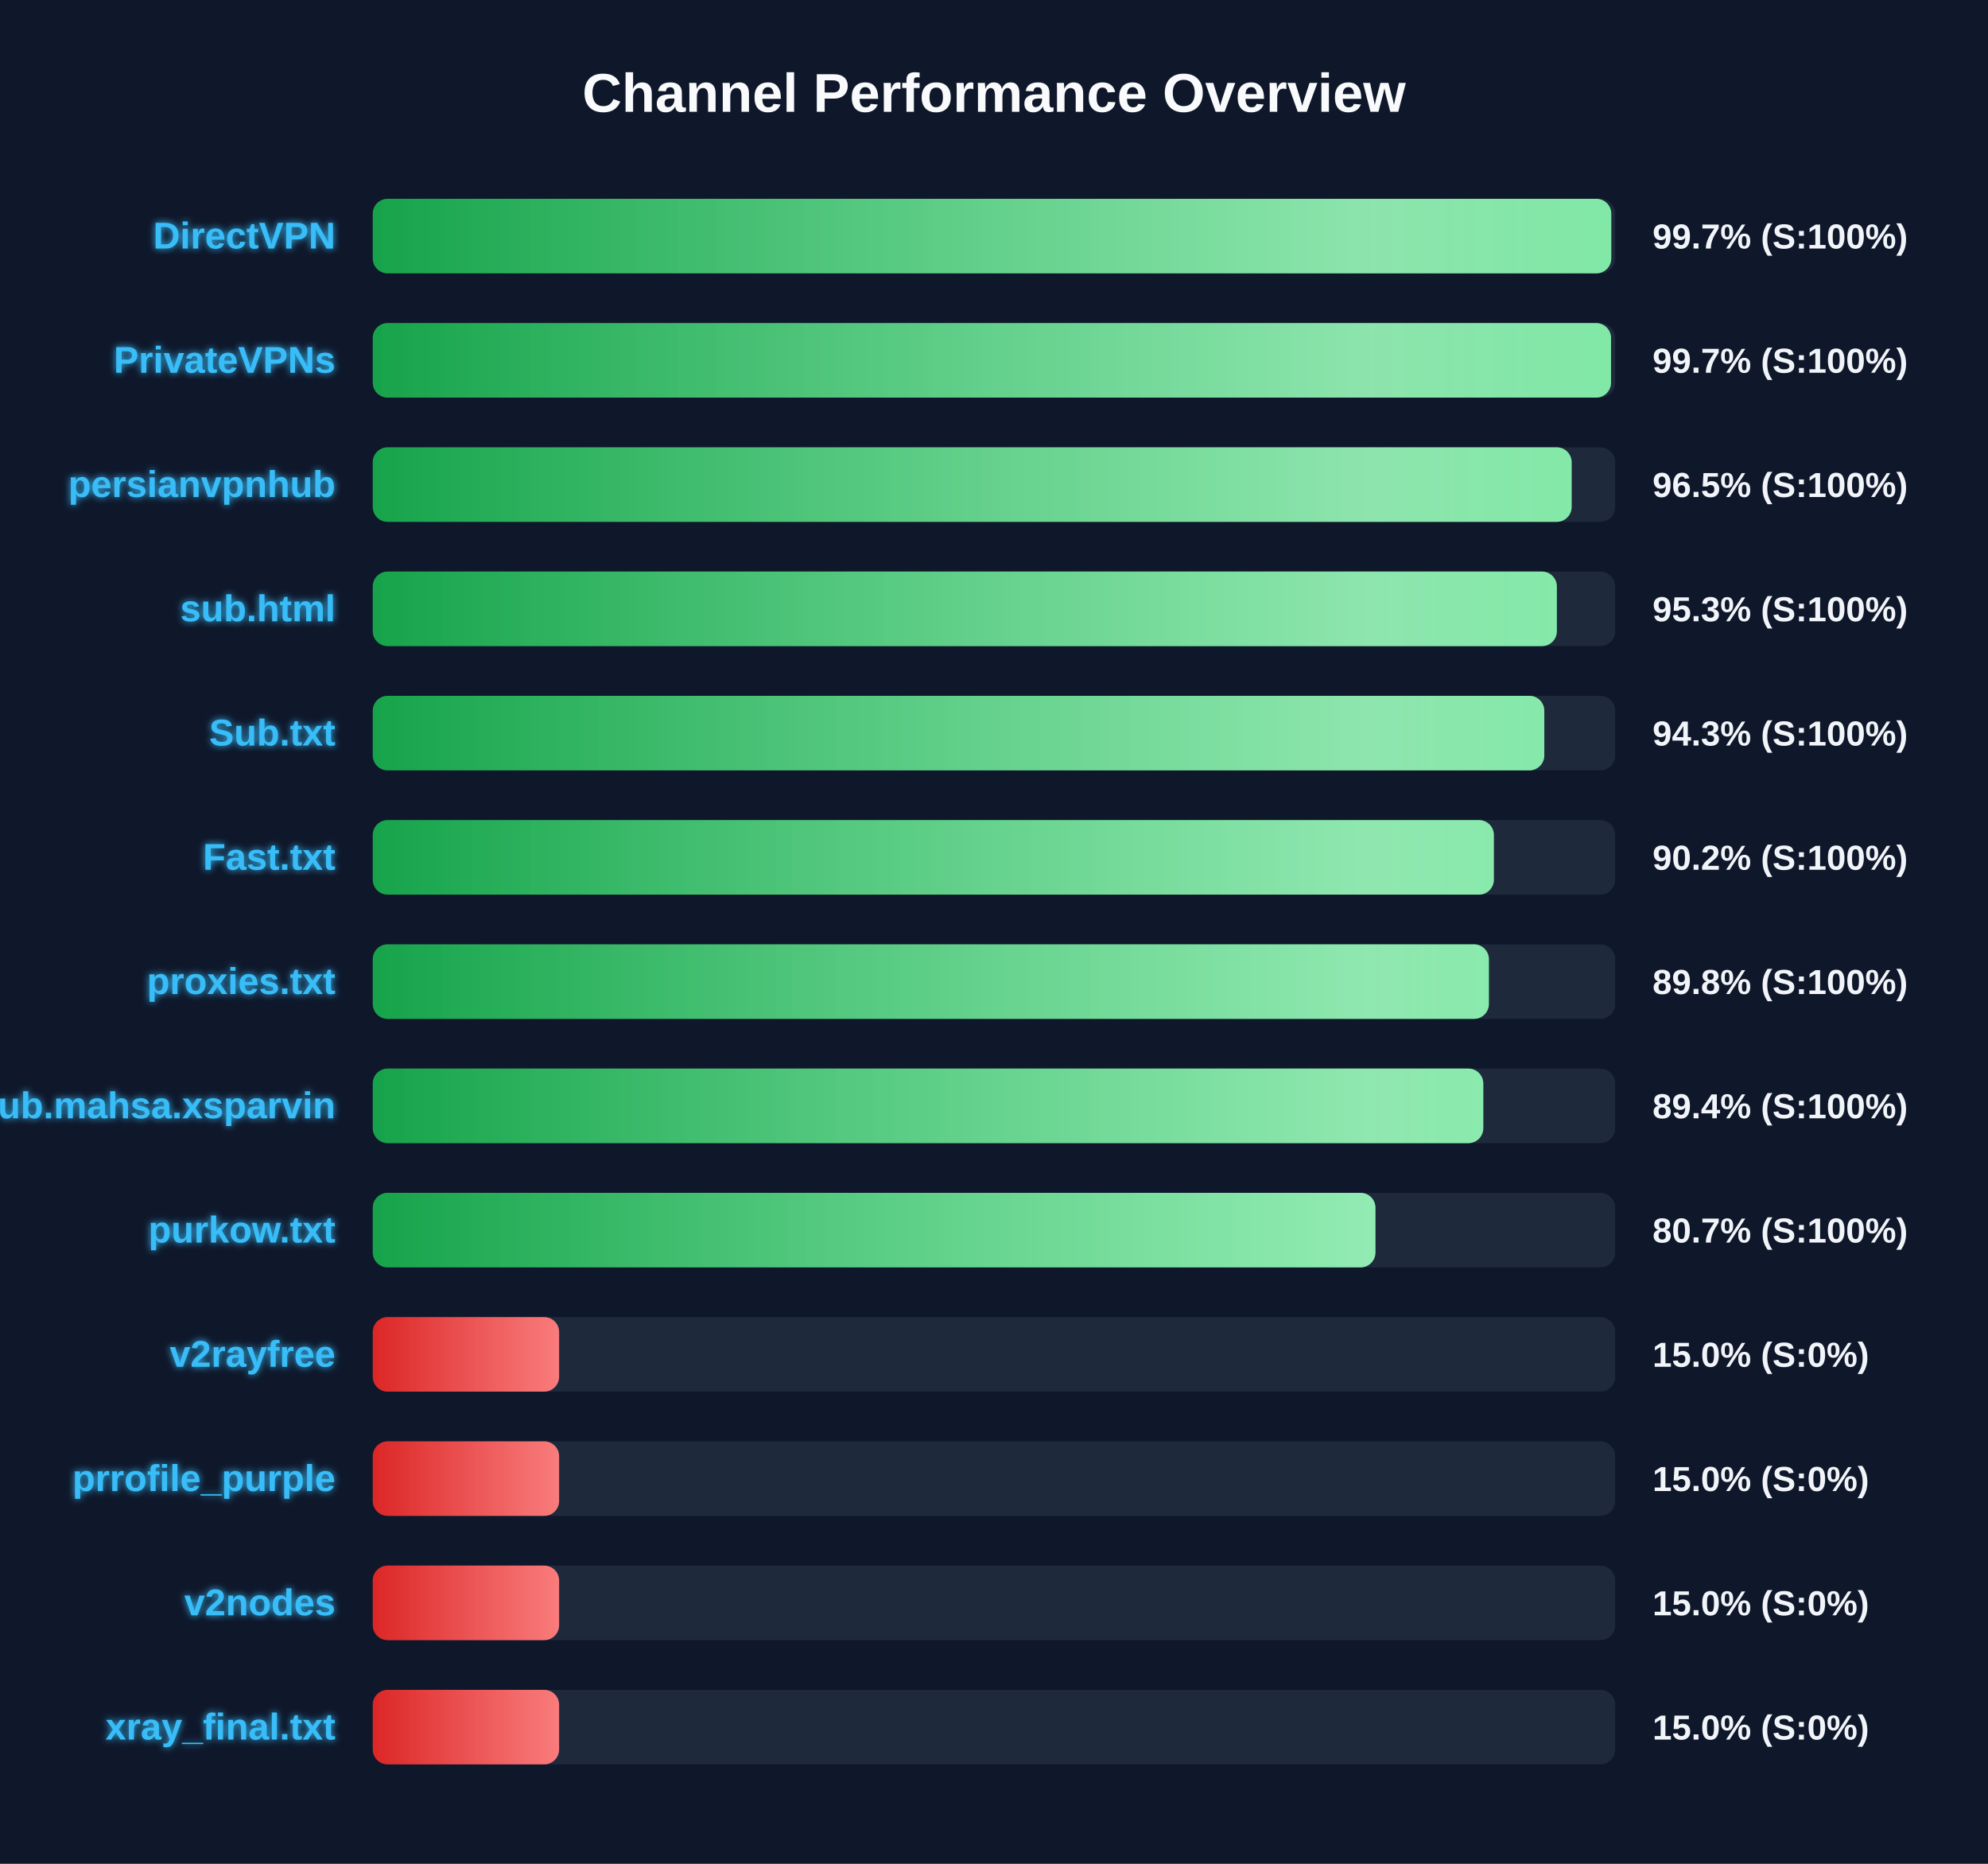
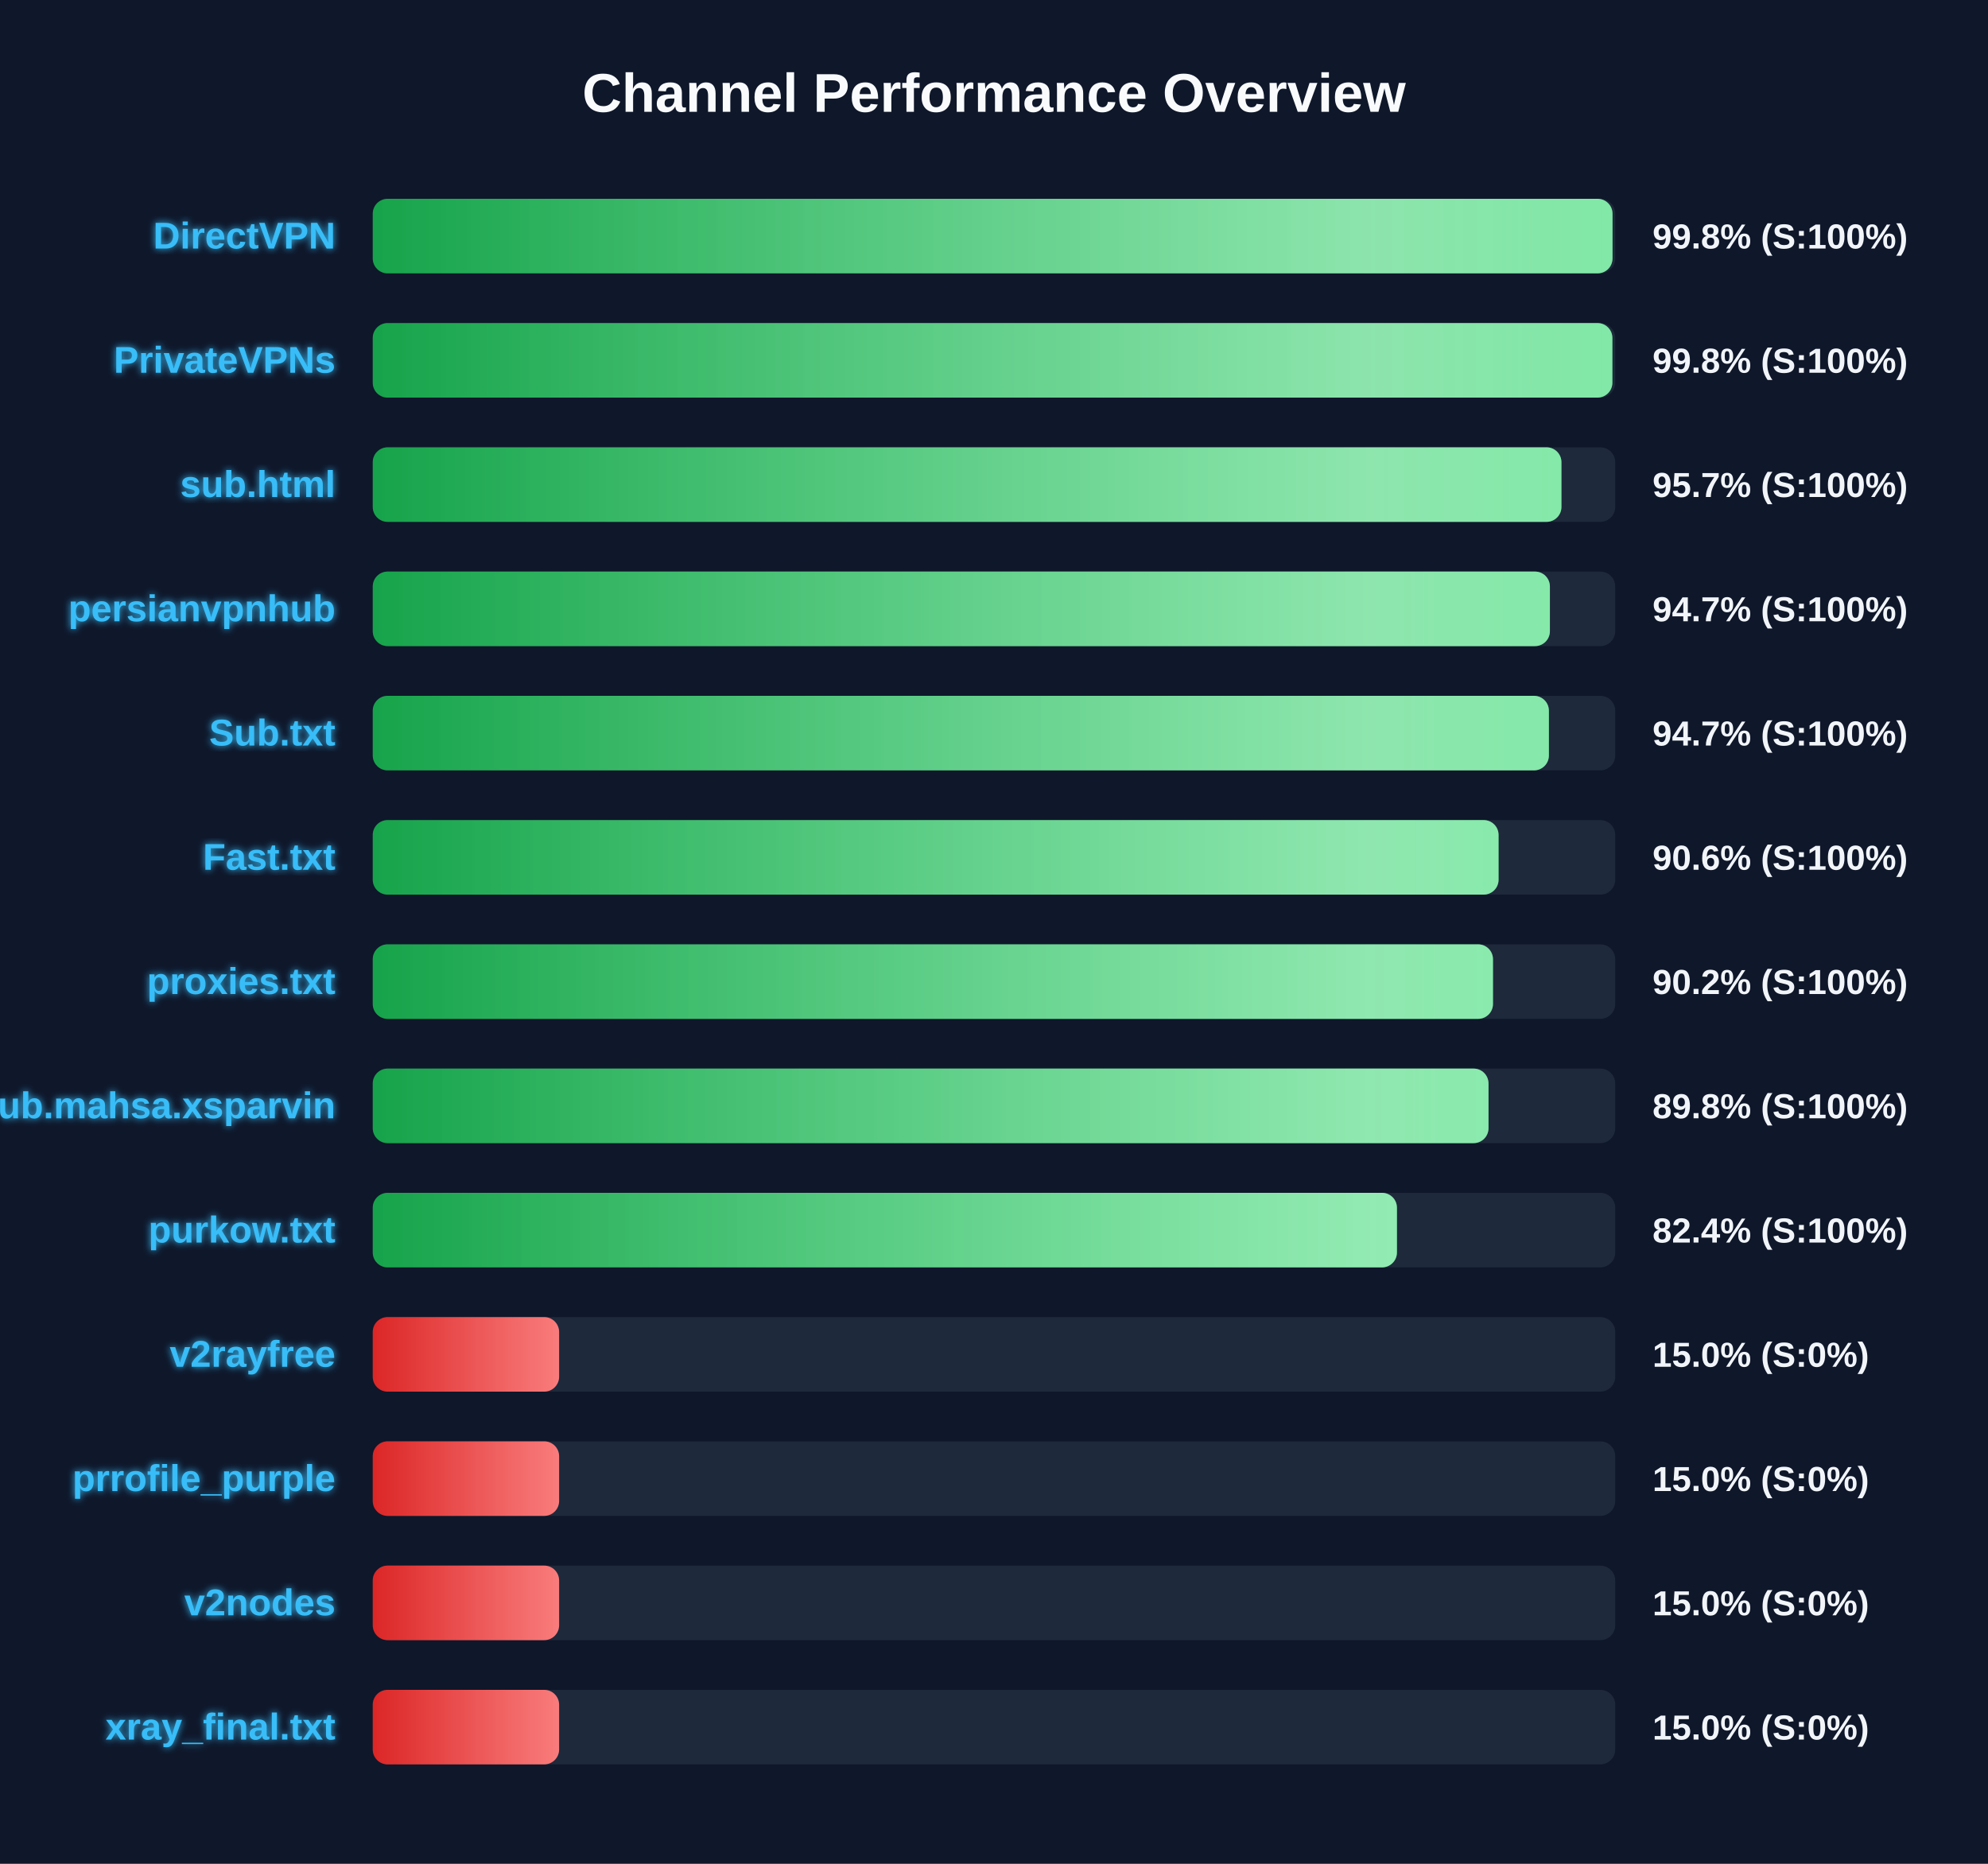
<svg xmlns="http://www.w3.org/2000/svg" width="800" height="750" version="1.1">
  <defs>
    <linearGradient id="grad-green" x1="0%" y1="0%" x2="100%" y2="0%">
      <stop offset="0%" stop-color="#16a34a" />
      <stop offset="100%" stop-color="#4ade80" />
    </linearGradient>
    <linearGradient id="grad-yellow" x1="0%" y1="0%" x2="100%" y2="0%">
      <stop offset="0%" stop-color="#ca8a04" />
      <stop offset="100%" stop-color="#fde047" />
    </linearGradient>
    <linearGradient id="grad-red" x1="0%" y1="0%" x2="100%" y2="0%">
      <stop offset="0%" stop-color="#dc2626" />
      <stop offset="100%" stop-color="#f87171" />
    </linearGradient>
    <linearGradient id="shimmer" x1="0%" y1="0%" x2="100%" y2="0%">
      <stop offset="0%" stop-color="rgba(255,255,255,0)" />
      <stop offset="50%" stop-color="rgba(255,255,255,0.4)" />
      <stop offset="100%" stop-color="rgba(255,255,255,0)" />
    </linearGradient>
    <filter id="glow" x="-20%" y="-20%" width="140%" height="140%">
      <feGaussianBlur stdDeviation="1.5" result="blur" />
      <feComposite in="SourceGraphic" in2="blur" operator="over" />
    </filter>
  </defs>
  <style>
        .bg-rect { fill: #0f172a; }
        .title { font: bold 22px 'Segoe UI', Arial, sans-serif; fill: #f8fafc; }
        .row { font: bold 15px 'Segoe UI', Arial, sans-serif; fill: #38bdf8; filter: url(#glow); }
        .score { font: bold 14px 'Segoe UI', Arial, sans-serif; fill: #f1f5f9; }
        @keyframes shimmer-anim {
            0% { transform: translateX(-100%); }
            100% { transform: translateX(200%); }
        }
        .shimmer-rect {
            animation: shimmer-anim 2.5s infinite linear;
        }
    </style>
  <rect width="100%" height="100%" class="bg-rect" />
  <text x="400" y="45" text-anchor="middle" class="title">Channel Performance Overview</text>
  <rect x="150" y="80" width="500" height="30" fill="#1e293b" rx="6" />
  <clipPath id="clip-0">
-     <rect x="150" y="80" width="498.4" height="30" rx="6" />
+     <rect x="150" y="80" width="498.9" height="30" rx="6" />
  </clipPath>
-   <rect x="150" y="80" width="498.4" height="30" fill="url(#grad-green)" rx="6" />
+   <rect x="150" y="80" width="498.9" height="30" fill="url(#grad-green)" rx="6" />
  <g clip-path="url(#clip-0)">
    <rect x="150" y="80" width="100%" height="30" fill="url(#shimmer)" class="shimmer-rect" />
  </g>
  <text x="135" y="100" text-anchor="end" class="row">DirectVPN</text>
-   <text x="665" y="100" text-anchor="start" class="score">99.7% (S:100%)</text>
+   <text x="665" y="100" text-anchor="start" class="score">99.8% (S:100%)</text>
  <rect x="150" y="130" width="500" height="30" fill="#1e293b" rx="6" />
  <clipPath id="clip-1">
-     <rect x="150" y="130" width="498.3" height="30" rx="6" />
+     <rect x="150" y="130" width="498.85" height="30" rx="6" />
  </clipPath>
-   <rect x="150" y="130" width="498.3" height="30" fill="url(#grad-green)" rx="6" />
+   <rect x="150" y="130" width="498.85" height="30" fill="url(#grad-green)" rx="6" />
  <g clip-path="url(#clip-1)">
    <rect x="150" y="130" width="100%" height="30" fill="url(#shimmer)" class="shimmer-rect" />
  </g>
  <text x="135" y="150" text-anchor="end" class="row">PrivateVPNs</text>
-   <text x="665" y="150" text-anchor="start" class="score">99.7% (S:100%)</text>
+   <text x="665" y="150" text-anchor="start" class="score">99.8% (S:100%)</text>
  <rect x="150" y="180" width="500" height="30" fill="#1e293b" rx="6" />
  <clipPath id="clip-2">
-     <rect x="150" y="180" width="482.45" height="30" rx="6" />
+     <rect x="150" y="180" width="478.35" height="30" rx="6" />
  </clipPath>
-   <rect x="150" y="180" width="482.45" height="30" fill="url(#grad-green)" rx="6" />
+   <rect x="150" y="180" width="478.35" height="30" fill="url(#grad-green)" rx="6" />
  <g clip-path="url(#clip-2)">
    <rect x="150" y="180" width="100%" height="30" fill="url(#shimmer)" class="shimmer-rect" />
  </g>
-   <text x="135" y="200" text-anchor="end" class="row">persianvpnhub</text>
-   <text x="665" y="200" text-anchor="start" class="score">96.5% (S:100%)</text>
+   <text x="135" y="200" text-anchor="end" class="row">sub.html</text>
+   <text x="665" y="200" text-anchor="start" class="score">95.7% (S:100%)</text>
  <rect x="150" y="230" width="500" height="30" fill="#1e293b" rx="6" />
  <clipPath id="clip-3">
-     <rect x="150" y="230" width="476.5" height="30" rx="6" />
+     <rect x="150" y="230" width="473.7" height="30" rx="6" />
  </clipPath>
-   <rect x="150" y="230" width="476.5" height="30" fill="url(#grad-green)" rx="6" />
+   <rect x="150" y="230" width="473.7" height="30" fill="url(#grad-green)" rx="6" />
  <g clip-path="url(#clip-3)">
    <rect x="150" y="230" width="100%" height="30" fill="url(#shimmer)" class="shimmer-rect" />
  </g>
-   <text x="135" y="250" text-anchor="end" class="row">sub.html</text>
-   <text x="665" y="250" text-anchor="start" class="score">95.3% (S:100%)</text>
+   <text x="135" y="250" text-anchor="end" class="row">persianvpnhub</text>
+   <text x="665" y="250" text-anchor="start" class="score">94.7% (S:100%)</text>
  <rect x="150" y="280" width="500" height="30" fill="#1e293b" rx="6" />
  <clipPath id="clip-4">
-     <rect x="150" y="280" width="471.45" height="30" rx="6" />
+     <rect x="150" y="280" width="473.3" height="30" rx="6" />
  </clipPath>
-   <rect x="150" y="280" width="471.45" height="30" fill="url(#grad-green)" rx="6" />
+   <rect x="150" y="280" width="473.3" height="30" fill="url(#grad-green)" rx="6" />
  <g clip-path="url(#clip-4)">
    <rect x="150" y="280" width="100%" height="30" fill="url(#shimmer)" class="shimmer-rect" />
  </g>
  <text x="135" y="300" text-anchor="end" class="row">Sub.txt</text>
-   <text x="665" y="300" text-anchor="start" class="score">94.3% (S:100%)</text>
+   <text x="665" y="300" text-anchor="start" class="score">94.7% (S:100%)</text>
  <rect x="150" y="330" width="500" height="30" fill="#1e293b" rx="6" />
  <clipPath id="clip-5">
-     <rect x="150" y="330" width="451.15" height="30" rx="6" />
+     <rect x="150" y="330" width="453.05" height="30" rx="6" />
  </clipPath>
-   <rect x="150" y="330" width="451.15" height="30" fill="url(#grad-green)" rx="6" />
+   <rect x="150" y="330" width="453.05" height="30" fill="url(#grad-green)" rx="6" />
  <g clip-path="url(#clip-5)">
    <rect x="150" y="330" width="100%" height="30" fill="url(#shimmer)" class="shimmer-rect" />
  </g>
  <text x="135" y="350" text-anchor="end" class="row">Fast.txt</text>
-   <text x="665" y="350" text-anchor="start" class="score">90.2% (S:100%)</text>
+   <text x="665" y="350" text-anchor="start" class="score">90.6% (S:100%)</text>
  <rect x="150" y="380" width="500" height="30" fill="#1e293b" rx="6" />
  <clipPath id="clip-6">
-     <rect x="150" y="380" width="449.15" height="30" rx="6" />
+     <rect x="150" y="380" width="450.8" height="30" rx="6" />
  </clipPath>
-   <rect x="150" y="380" width="449.15" height="30" fill="url(#grad-green)" rx="6" />
+   <rect x="150" y="380" width="450.8" height="30" fill="url(#grad-green)" rx="6" />
  <g clip-path="url(#clip-6)">
    <rect x="150" y="380" width="100%" height="30" fill="url(#shimmer)" class="shimmer-rect" />
  </g>
  <text x="135" y="400" text-anchor="end" class="row">proxies.txt</text>
-   <text x="665" y="400" text-anchor="start" class="score">89.8% (S:100%)</text>
+   <text x="665" y="400" text-anchor="start" class="score">90.2% (S:100%)</text>
  <rect x="150" y="430" width="500" height="30" fill="#1e293b" rx="6" />
  <clipPath id="clip-7">
-     <rect x="150" y="430" width="446.9" height="30" rx="6" />
+     <rect x="150" y="430" width="449.0" height="30" rx="6" />
  </clipPath>
-   <rect x="150" y="430" width="446.9" height="30" fill="url(#grad-green)" rx="6" />
+   <rect x="150" y="430" width="449.0" height="30" fill="url(#grad-green)" rx="6" />
  <g clip-path="url(#clip-7)">
    <rect x="150" y="430" width="100%" height="30" fill="url(#shimmer)" class="shimmer-rect" />
  </g>
  <text x="135" y="450" text-anchor="end" class="row">Sub.mahsa.xsparvin</text>
-   <text x="665" y="450" text-anchor="start" class="score">89.4% (S:100%)</text>
+   <text x="665" y="450" text-anchor="start" class="score">89.8% (S:100%)</text>
  <rect x="150" y="480" width="500" height="30" fill="#1e293b" rx="6" />
  <clipPath id="clip-8">
-     <rect x="150" y="480" width="403.5" height="30" rx="6" />
+     <rect x="150" y="480" width="412.15" height="30" rx="6" />
  </clipPath>
-   <rect x="150" y="480" width="403.5" height="30" fill="url(#grad-green)" rx="6" />
+   <rect x="150" y="480" width="412.15" height="30" fill="url(#grad-green)" rx="6" />
  <g clip-path="url(#clip-8)">
    <rect x="150" y="480" width="100%" height="30" fill="url(#shimmer)" class="shimmer-rect" />
  </g>
  <text x="135" y="500" text-anchor="end" class="row">purkow.txt</text>
-   <text x="665" y="500" text-anchor="start" class="score">80.7% (S:100%)</text>
+   <text x="665" y="500" text-anchor="start" class="score">82.4% (S:100%)</text>
  <rect x="150" y="530" width="500" height="30" fill="#1e293b" rx="6" />
  <clipPath id="clip-9">
    <rect x="150" y="530" width="75.0" height="30" rx="6" />
  </clipPath>
  <rect x="150" y="530" width="75.0" height="30" fill="url(#grad-red)" rx="6" />
  <g clip-path="url(#clip-9)">
    <rect x="150" y="530" width="100%" height="30" fill="url(#shimmer)" class="shimmer-rect" />
  </g>
  <text x="135" y="550" text-anchor="end" class="row">v2rayfree</text>
  <text x="665" y="550" text-anchor="start" class="score">15.0% (S:0%)</text>
  <rect x="150" y="580" width="500" height="30" fill="#1e293b" rx="6" />
  <clipPath id="clip-10">
    <rect x="150" y="580" width="75.0" height="30" rx="6" />
  </clipPath>
  <rect x="150" y="580" width="75.0" height="30" fill="url(#grad-red)" rx="6" />
  <g clip-path="url(#clip-10)">
    <rect x="150" y="580" width="100%" height="30" fill="url(#shimmer)" class="shimmer-rect" />
  </g>
  <text x="135" y="600" text-anchor="end" class="row">prrofile_purple</text>
  <text x="665" y="600" text-anchor="start" class="score">15.0% (S:0%)</text>
  <rect x="150" y="630" width="500" height="30" fill="#1e293b" rx="6" />
  <clipPath id="clip-11">
    <rect x="150" y="630" width="75.0" height="30" rx="6" />
  </clipPath>
  <rect x="150" y="630" width="75.0" height="30" fill="url(#grad-red)" rx="6" />
  <g clip-path="url(#clip-11)">
    <rect x="150" y="630" width="100%" height="30" fill="url(#shimmer)" class="shimmer-rect" />
  </g>
  <text x="135" y="650" text-anchor="end" class="row">v2nodes</text>
  <text x="665" y="650" text-anchor="start" class="score">15.0% (S:0%)</text>
  <rect x="150" y="680" width="500" height="30" fill="#1e293b" rx="6" />
  <clipPath id="clip-12">
    <rect x="150" y="680" width="75.0" height="30" rx="6" />
  </clipPath>
  <rect x="150" y="680" width="75.0" height="30" fill="url(#grad-red)" rx="6" />
  <g clip-path="url(#clip-12)">
    <rect x="150" y="680" width="100%" height="30" fill="url(#shimmer)" class="shimmer-rect" />
  </g>
  <text x="135" y="700" text-anchor="end" class="row">xray_final.txt</text>
  <text x="665" y="700" text-anchor="start" class="score">15.0% (S:0%)</text>
</svg>
